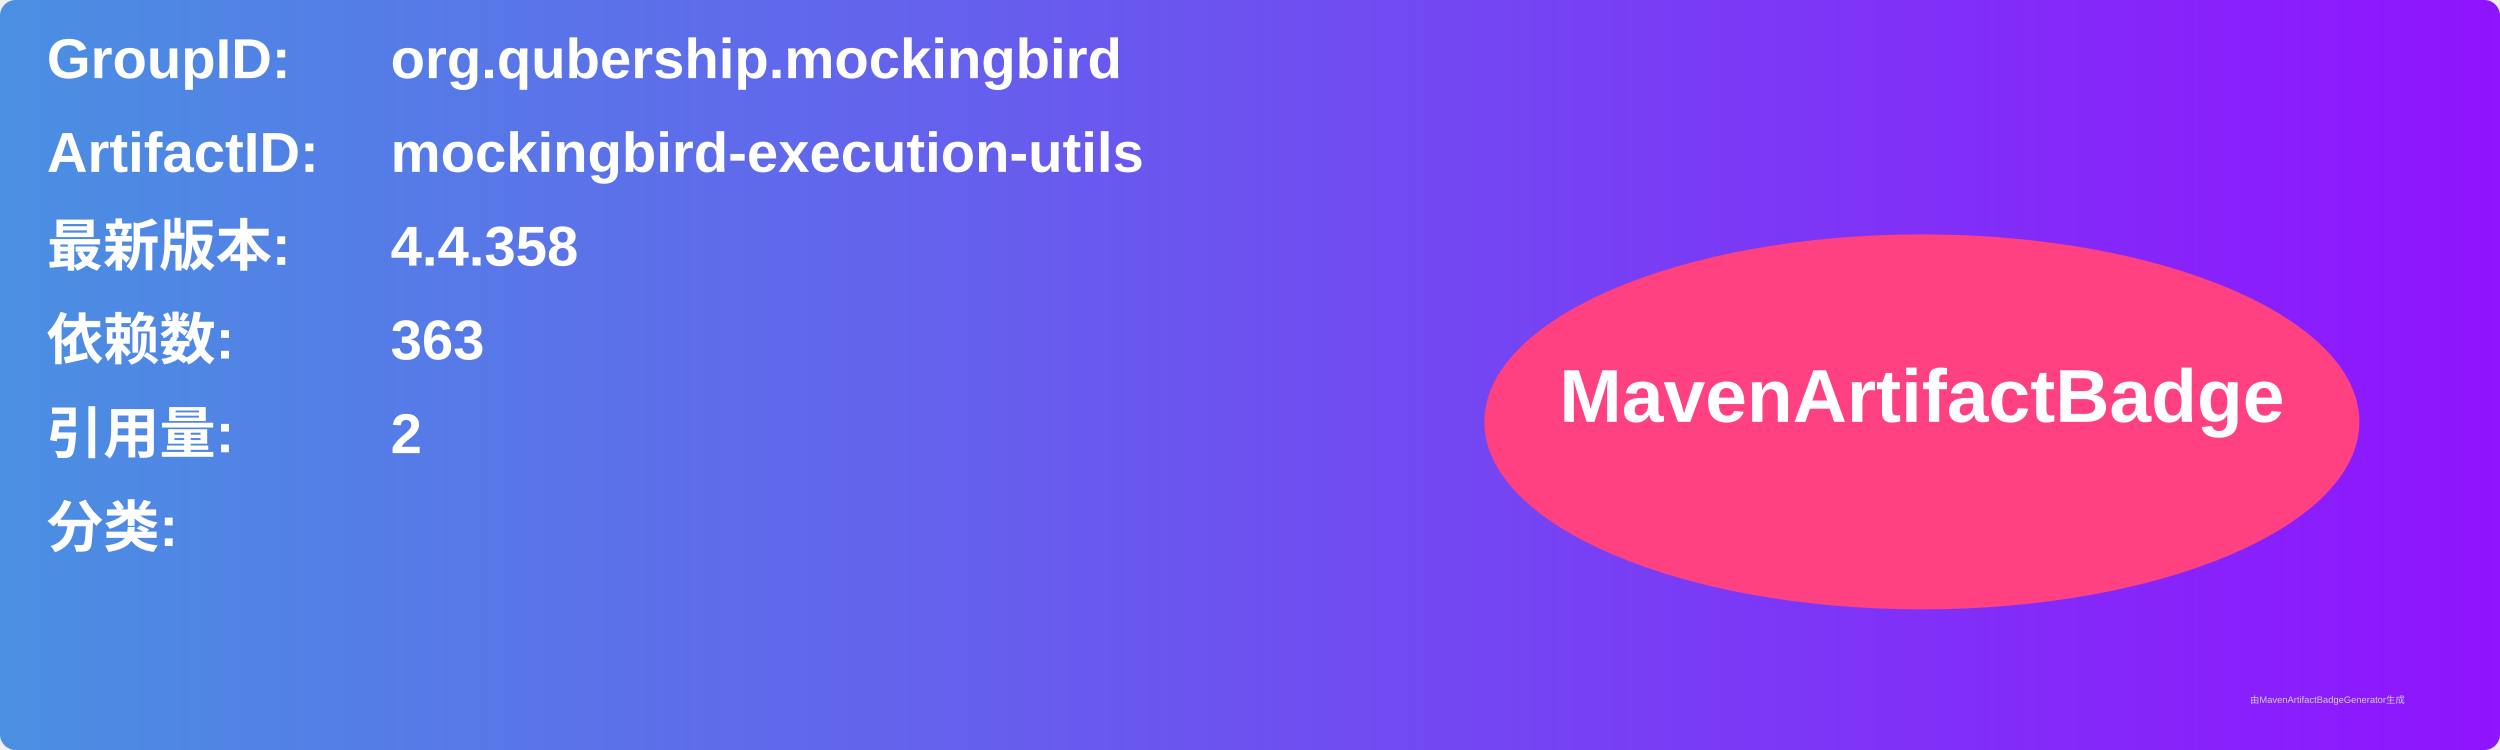
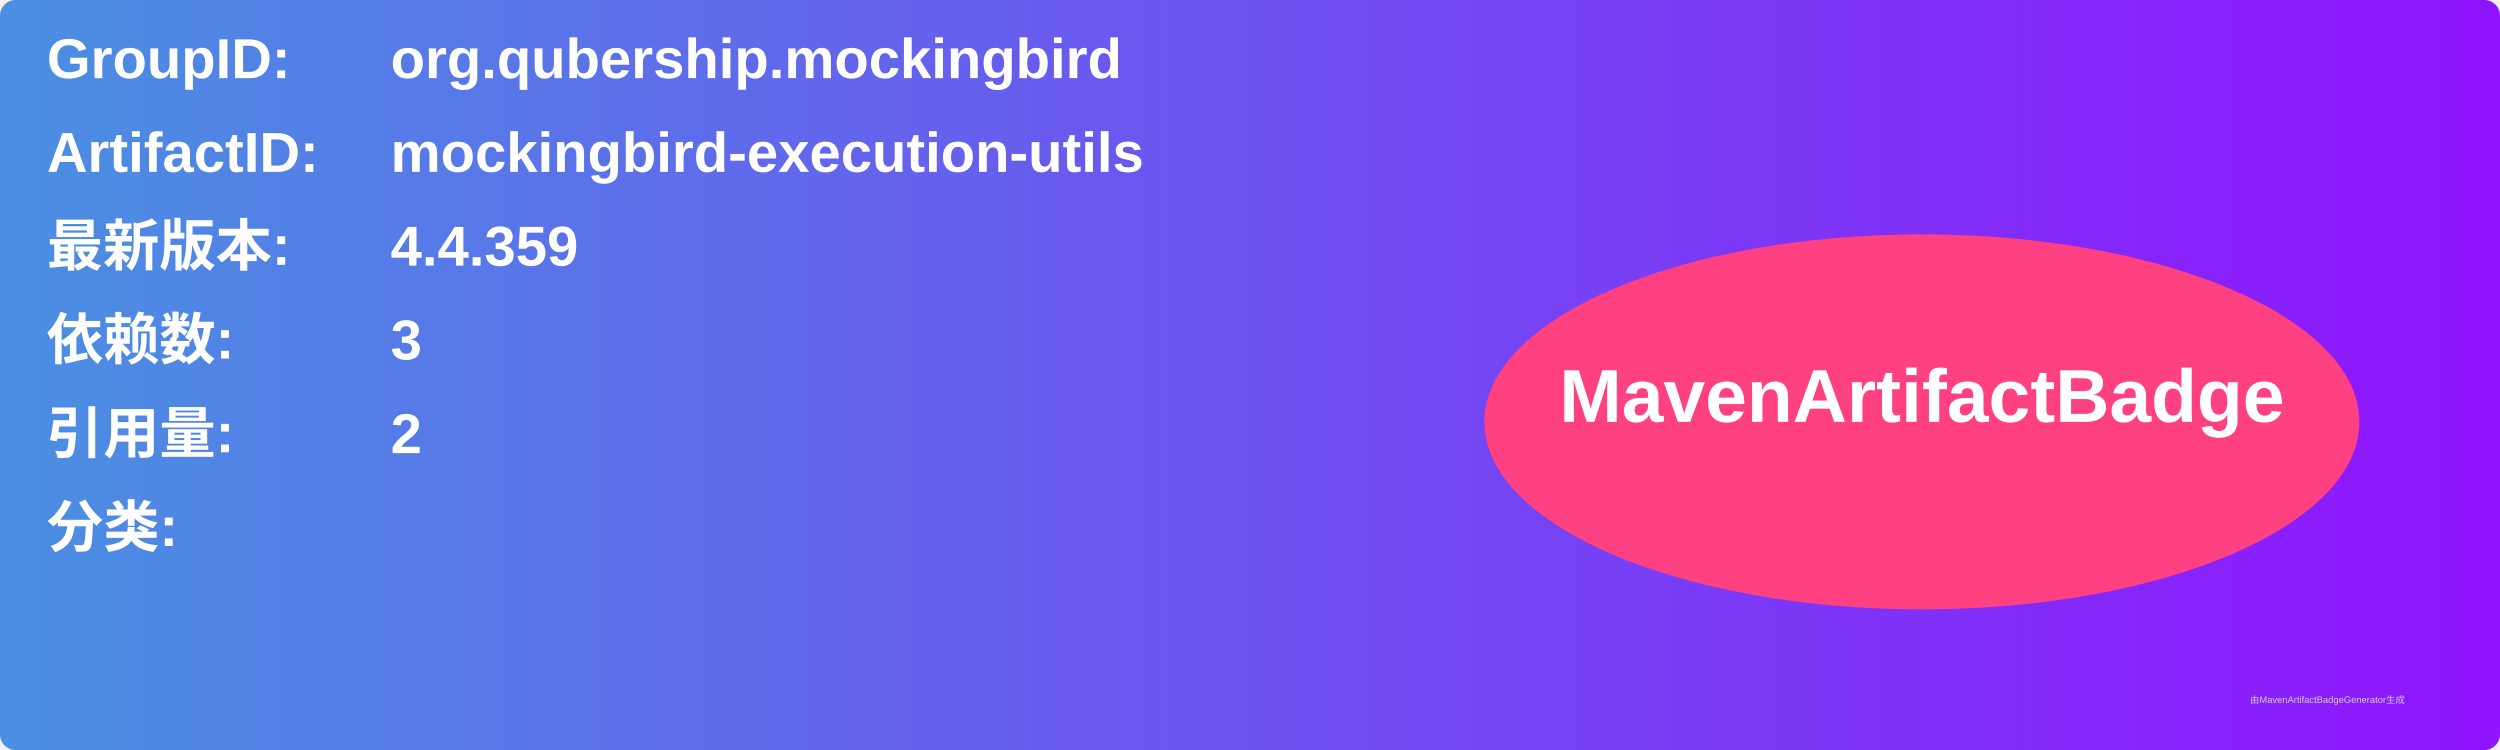
<svg xmlns="http://www.w3.org/2000/svg" width="800" height="240" viewBox="0 0 800 240">
  <linearGradient id="grad" x1="0%" y1="0%" x2="100%" y2="0%">
    <stop offset="0%" stop-color="#4a90e2" />
    <stop offset="100%" stop-color="#9013fe" />
  </linearGradient>
  <rect width="100%" height="100%" rx="5" ry="5" fill="url(#grad)" />
  <g transform="translate(15, 15)">
    <text x="0" y="10" font-family="Arial" font-size="18" fill="white" font-weight="bold" width="260">GroupID:</text>
    <text x="110" y="10" font-family="Arial" font-size="18" fill="white" font-weight="bold" width="460">org.qubership.mockingbird</text>
    <text x="0" y="40" font-family="Arial" font-size="18" fill="white" font-weight="bold" width="260">ArtifactID:</text>
    <text x="110" y="40" font-family="Arial" font-size="18" fill="white" font-weight="bold" width="460">mockingbird-execution-utils</text>
    <text x="0" y="70" font-family="Arial" font-size="18" fill="white" font-weight="bold">最新版本:</text>
    <text x="110" y="70" font-family="Arial" font-size="18" fill="white" font-weight="bold">
-       <tspan font-weight="bold">4.4.358</tspan>
+       <tspan font-weight="bold">4.4.359</tspan>
    </text>
    <text x="0" y="100" font-family="Arial" font-size="18" fill="white" font-weight="bold">依赖数: </text>
    <text x="110" y="100" font-family="Arial" font-size="18" fill="white">
-       <tspan font-weight="bold">363</tspan>
+       <tspan font-weight="bold">3</tspan>
    </text>
    <text x="0" y="130" font-family="Arial" font-size="18" fill="white" font-weight="bold">引用量: </text>
    <text x="110" y="130" font-family="Arial" font-size="18" fill="white">
      <tspan font-weight="bold">2</tspan>
    </text>
    <text x="0" y="160" font-family="Arial" font-size="18" fill="white" font-weight="bold">分类:</text>
    <text x="10" y="190" font-family="Arial" font-size="10" fill="white">
      <tspan font-weight="bold" />
    </text>
    <ellipse cx="600" cy="120" rx="140" ry="60" fill="#ff4081" />
    <text x="600" y="120" text-anchor="middle" font-family="Arial" font-size="24" fill="white" font-weight="bold">MavenArtifactBadge</text>
  </g>
  <text x="720" y="225" font-family="Arial" font-size="3" fill="#d0d0d0">由MavenArtifactBadgeGenerator生成</text>
</svg>
